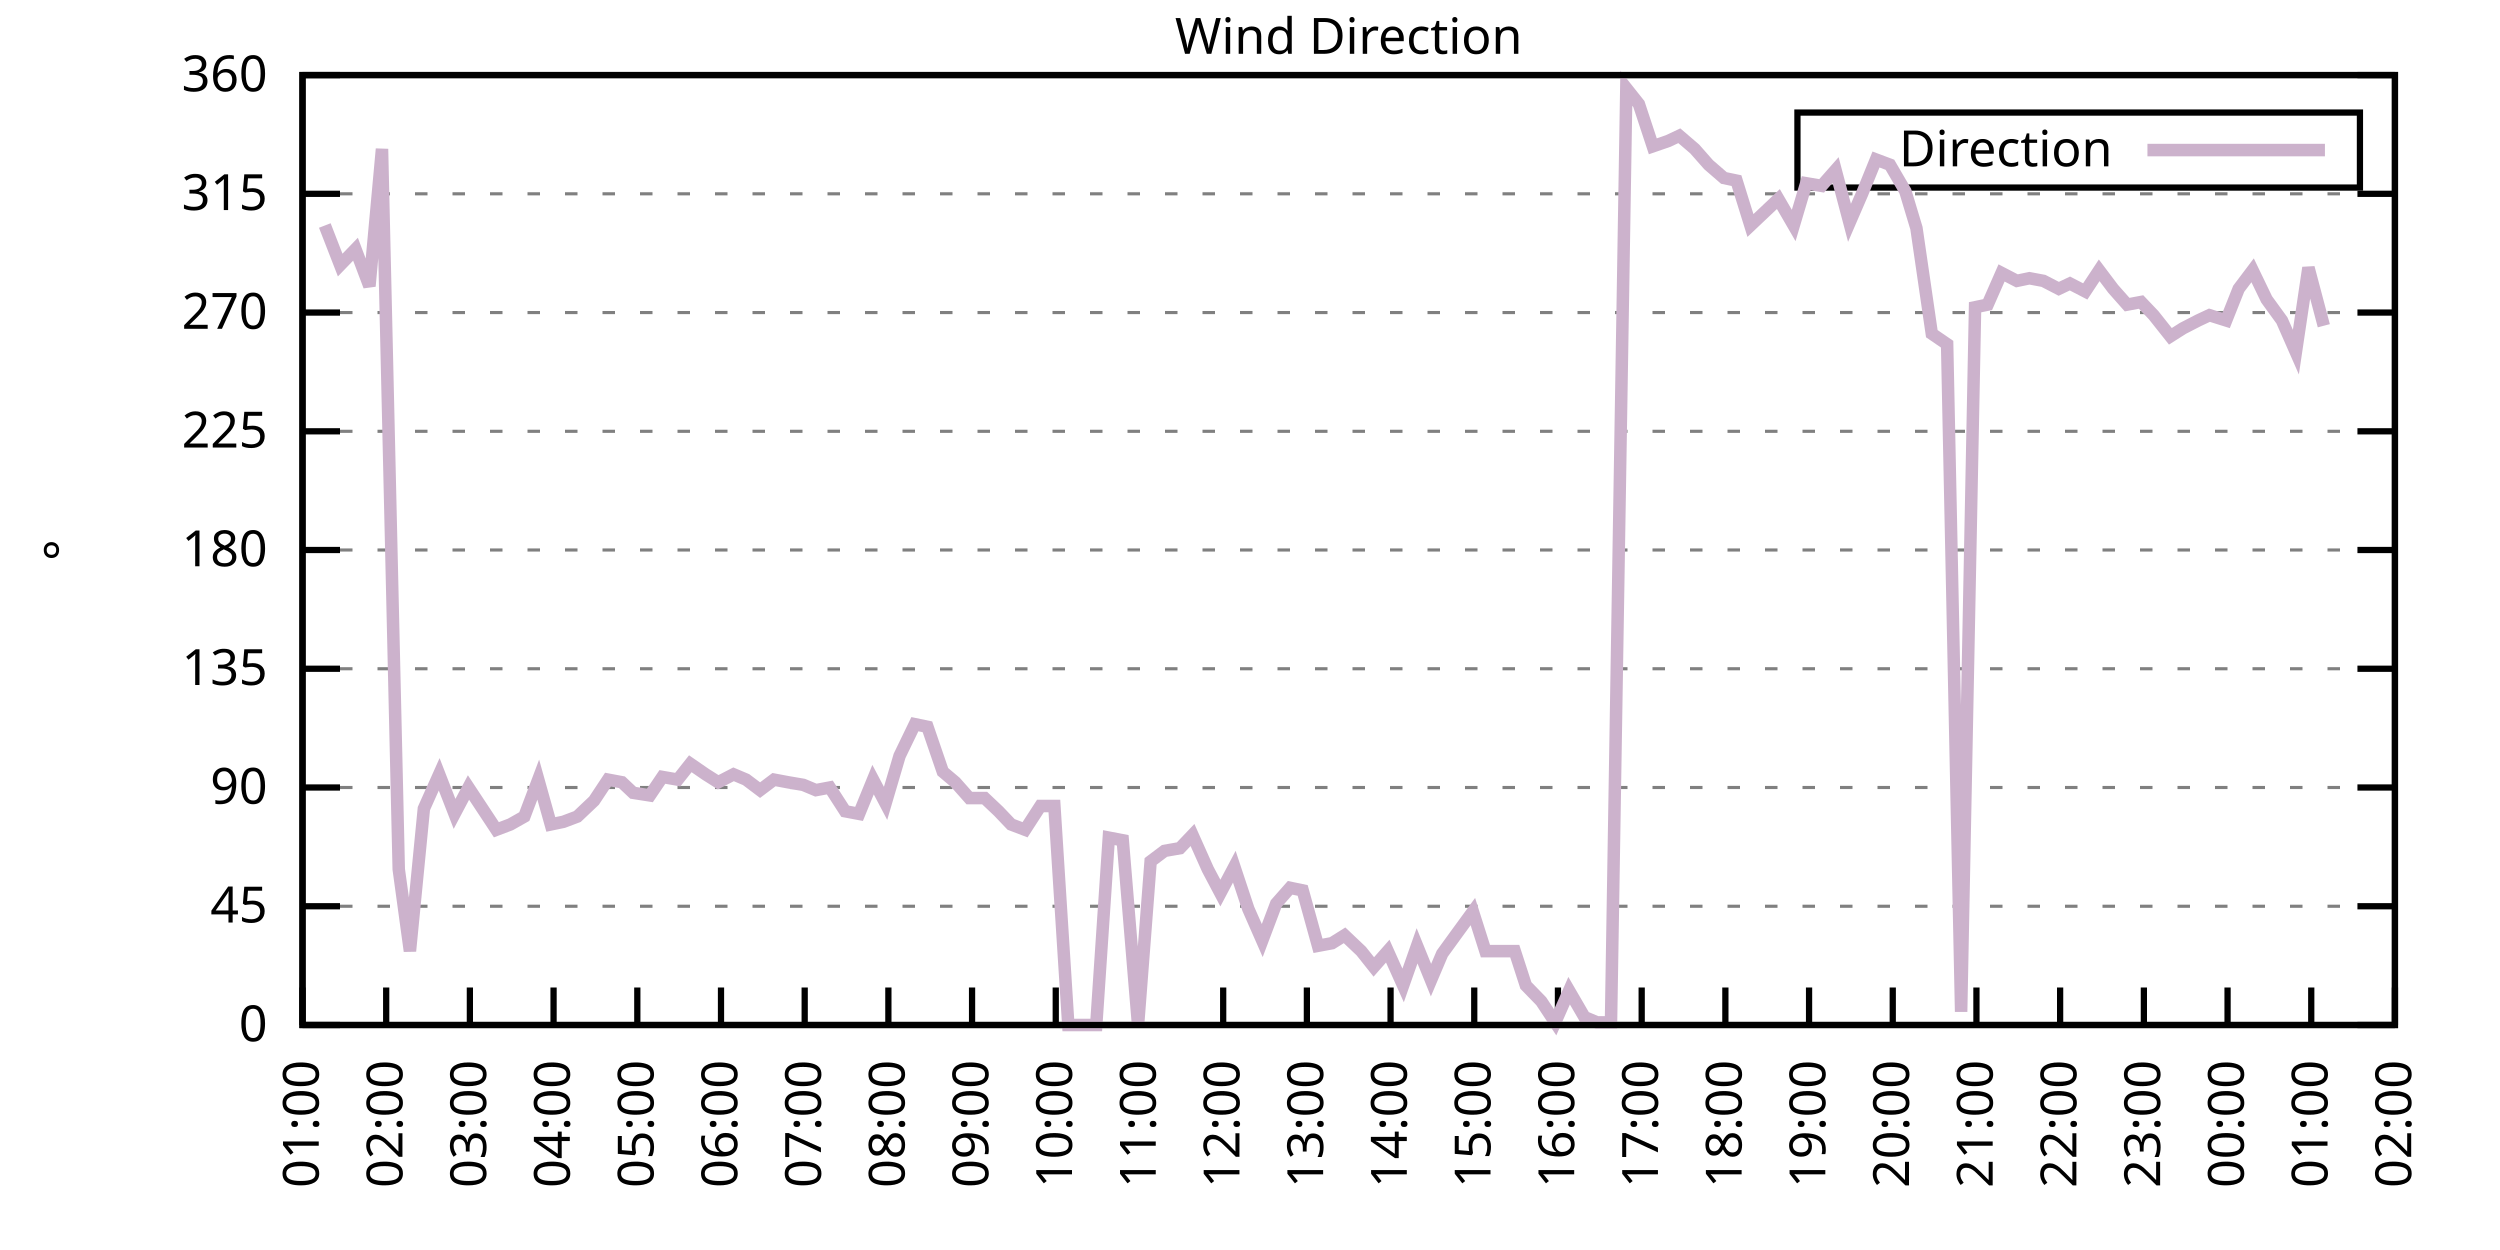
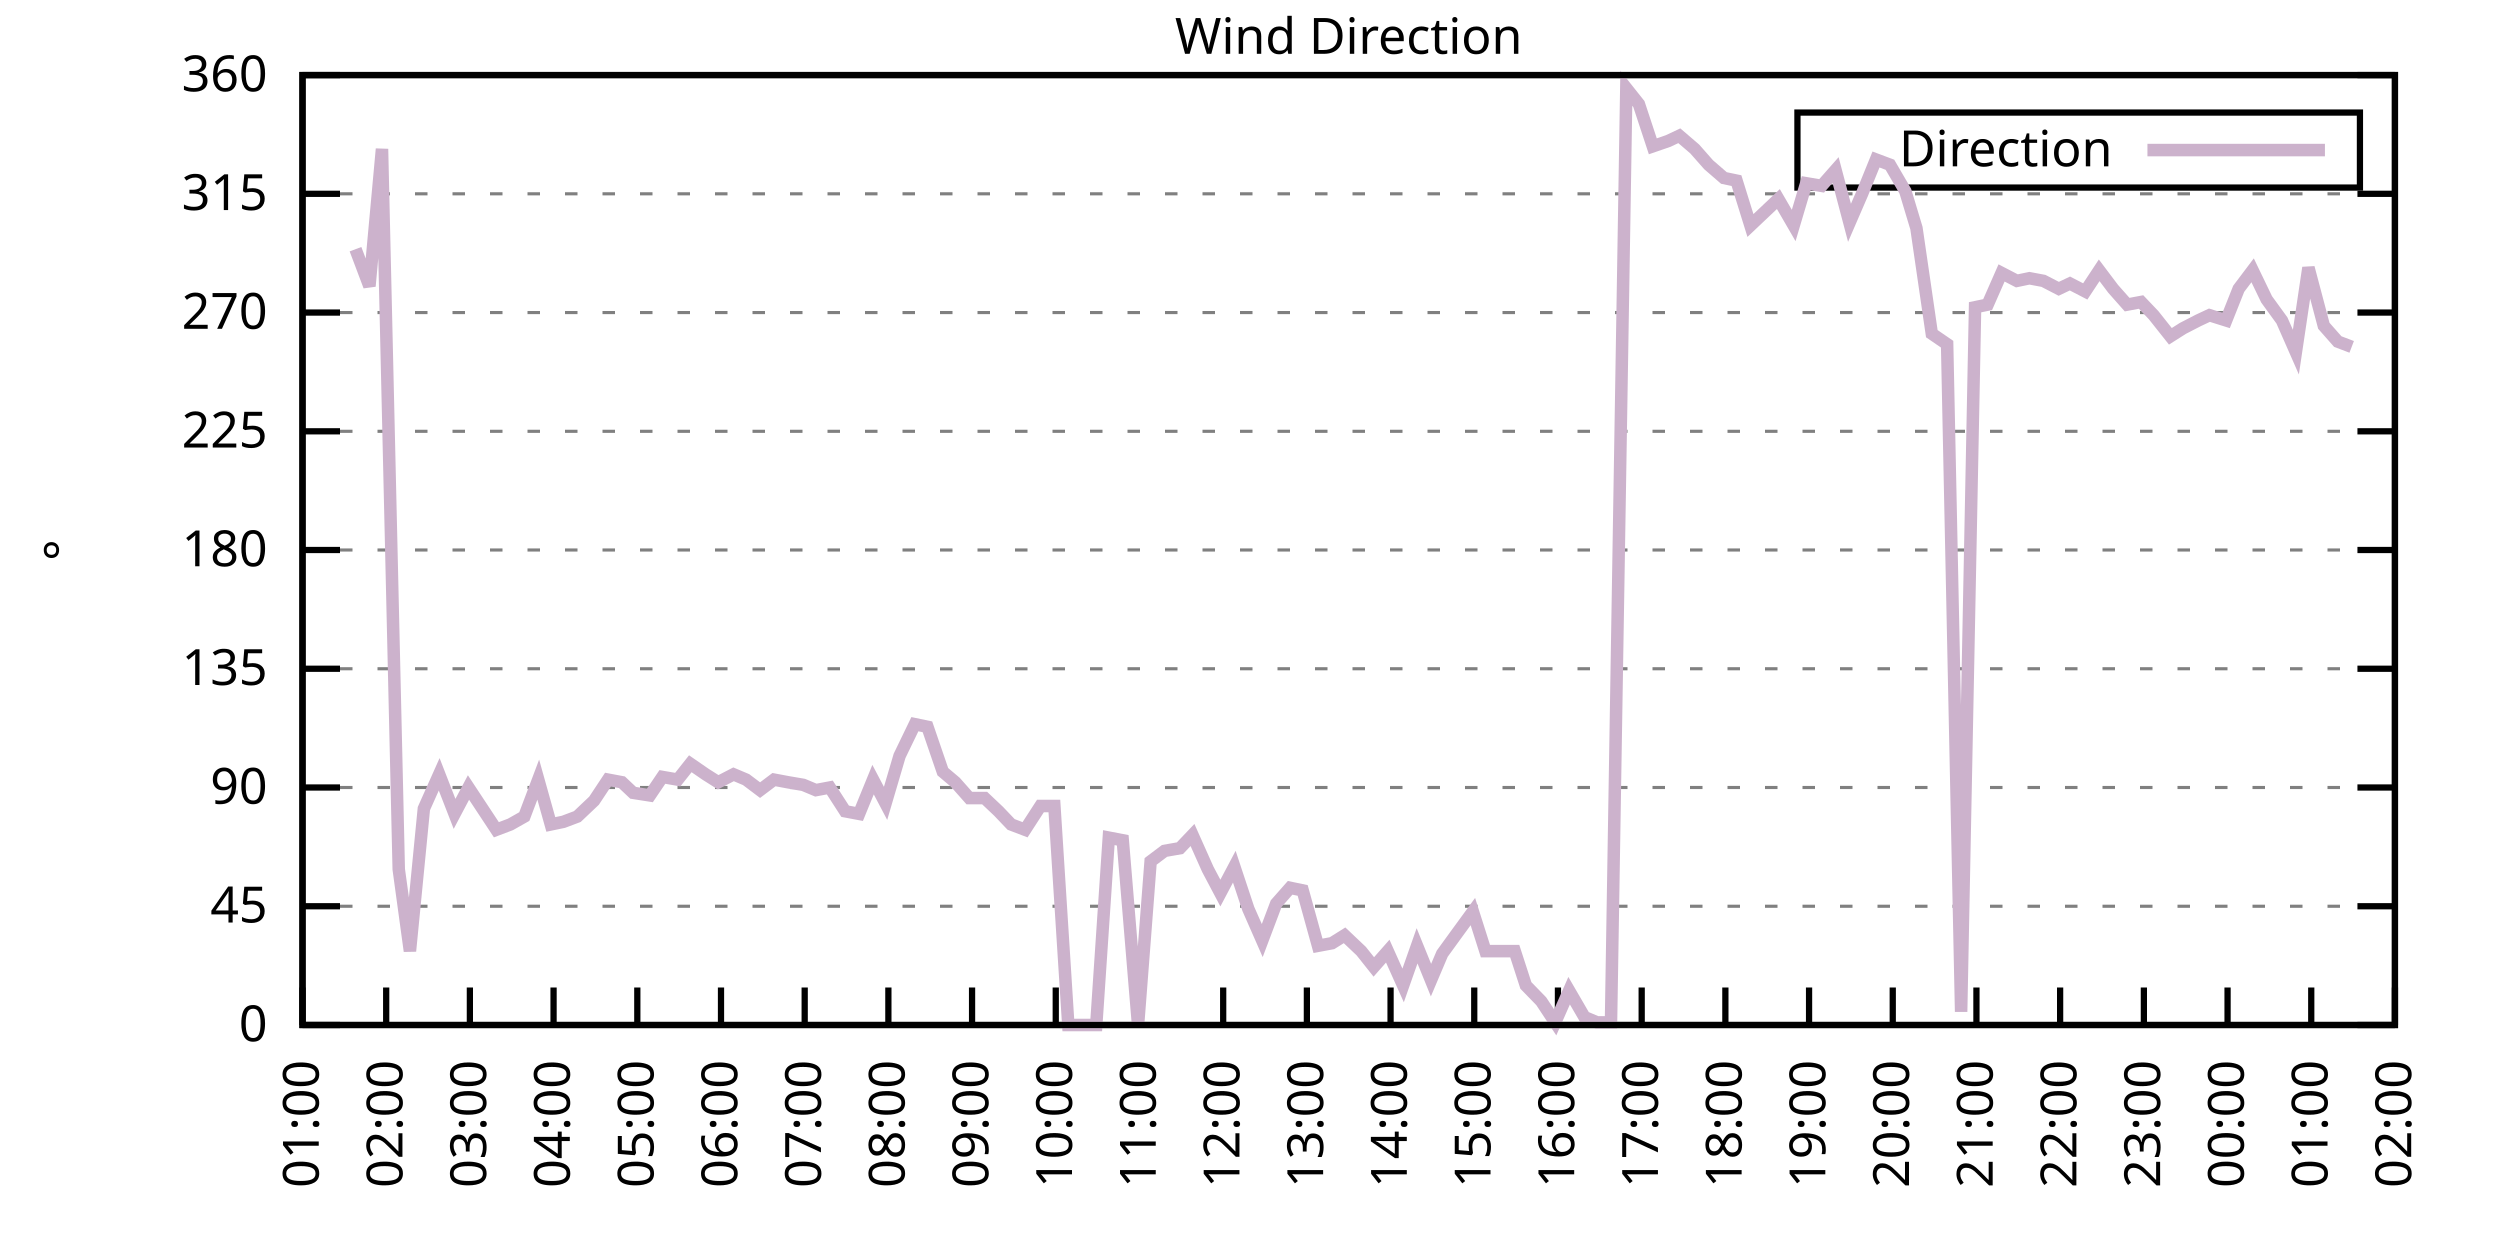
<svg xmlns="http://www.w3.org/2000/svg" xmlns:xlink="http://www.w3.org/1999/xlink" width="400" height="200" viewBox="0 0 400 200">
  <g id="gnuplot_canvas">
    <rect x="0" y="0" width="400" height="200" fill="none" />
    <defs>
      <circle id="gpDot" r="0.5" stroke-width="0.5" stroke="currentColor" />
      <path id="gpPt0" stroke-width="0.333" stroke="currentColor" d="M-1,0 h2 M0,-1 v2" />
      <path id="gpPt1" stroke-width="0.333" stroke="currentColor" d="M-1,-1 L1,1 M1,-1 L-1,1" />
      <path id="gpPt2" stroke-width="0.333" stroke="currentColor" d="M-1,0 L1,0 M0,-1 L0,1 M-1,-1 L1,1 M-1,1 L1,-1" />
      <rect id="gpPt3" stroke-width="0.333" stroke="currentColor" x="-1" y="-1" width="2" height="2" />
      <rect id="gpPt4" stroke-width="0.333" stroke="currentColor" fill="currentColor" x="-1" y="-1" width="2" height="2" />
      <circle id="gpPt5" stroke-width="0.333" stroke="currentColor" cx="0" cy="0" r="1" />
      <use xlink:href="#gpPt5" id="gpPt6" fill="currentColor" stroke="none" />
      <path id="gpPt7" stroke-width="0.333" stroke="currentColor" d="M0,-1.33 L-1.33,0.67 L1.33,0.67 z" />
      <use xlink:href="#gpPt7" id="gpPt8" fill="currentColor" stroke="none" />
      <use xlink:href="#gpPt7" id="gpPt9" stroke="currentColor" transform="rotate(180)" />
      <use xlink:href="#gpPt9" id="gpPt10" fill="currentColor" stroke="none" />
      <use xlink:href="#gpPt3" id="gpPt11" stroke="currentColor" transform="rotate(45)" />
      <use xlink:href="#gpPt11" id="gpPt12" fill="currentColor" stroke="none" />
      <path id="gpPt13" stroke-width="0.333" stroke="currentColor" d="M0,1.330 L1.265,0.411 L0.782,-1.067 L-0.782,-1.076 L-1.265,0.411 z" />
      <use xlink:href="#gpPt13" id="gpPt14" fill="currentColor" stroke="none" />
      <filter id="textbox" filterUnits="objectBoundingBox" x="0" y="0" height="1" width="1">
        <feFlood flood-color="white" flood-opacity="1" result="bgnd" />
        <feComposite in="SourceGraphic" in2="bgnd" operator="atop" />
      </filter>
      <filter id="greybox" filterUnits="objectBoundingBox" x="0" y="0" height="1" width="1">
        <feFlood flood-color="lightgrey" flood-opacity="1" result="grey" />
        <feComposite in="SourceGraphic" in2="grey" operator="atop" />
      </filter>
    </defs>
    <g fill="none" color="white" stroke="currentColor" stroke-width="1.00" stroke-linecap="butt" stroke-linejoin="miter">
</g>
    <g fill="none" color="black" stroke="currentColor" stroke-width="1.00" stroke-linecap="butt" stroke-linejoin="miter">
      <g stroke="none" shape-rendering="crispEdges">
        <polygon fill="rgb(255, 255, 255)" points="48.40,164.00 383.18,164.00 383.18,12.02 48.40,12.02 " />
      </g>
    </g>
    <g fill="none" color="black" stroke="currentColor" stroke-width="1.00" stroke-linecap="butt" stroke-linejoin="miter">
</g>
    <g fill="none" color="black" stroke="black" stroke-width="0.50" stroke-linecap="butt" stroke-linejoin="miter">
</g>
    <g fill="none" color="gray" stroke="currentColor" stroke-width="0.50" stroke-linecap="butt" stroke-linejoin="miter">
      <path stroke="gray" stroke-dasharray="2,4" class="gridline" d="M48.40,164.00 L383.19,164.00  " />
    </g>
    <g fill="none" color="gray" stroke="gray" stroke-width="1.00" stroke-linecap="butt" stroke-linejoin="miter">
</g>
    <g fill="none" color="black" stroke="currentColor" stroke-width="1.00" stroke-linecap="butt" stroke-linejoin="miter">
      <path stroke="black" d="M48.40,164.00 L54.40,164.00 M383.19,164.00 L377.19,164.00  " />
      <g transform="translate(42.80,166.60)" stroke="none" fill="black" font-family="Sans" font-size="8.00" text-anchor="end">
        <text>
          <tspan font-family="Sans"> 0</tspan>
        </text>
      </g>
    </g>
    <g fill="none" color="black" stroke="currentColor" stroke-width="1.00" stroke-linecap="butt" stroke-linejoin="miter">
</g>
    <g fill="none" color="black" stroke="black" stroke-width="0.50" stroke-linecap="butt" stroke-linejoin="miter">
</g>
    <g fill="none" color="gray" stroke="currentColor" stroke-width="0.50" stroke-linecap="butt" stroke-linejoin="miter">
      <path stroke="gray" stroke-dasharray="2,4" class="gridline" d="M48.40,145.00 L383.19,145.00  " />
    </g>
    <g fill="none" color="gray" stroke="gray" stroke-width="1.00" stroke-linecap="butt" stroke-linejoin="miter">
</g>
    <g fill="none" color="black" stroke="currentColor" stroke-width="1.00" stroke-linecap="butt" stroke-linejoin="miter">
      <path stroke="black" d="M48.40,145.00 L54.40,145.00 M383.19,145.00 L377.19,145.00  " />
      <g transform="translate(42.80,147.60)" stroke="none" fill="black" font-family="Sans" font-size="8.00" text-anchor="end">
        <text>
          <tspan font-family="Sans"> 45</tspan>
        </text>
      </g>
    </g>
    <g fill="none" color="black" stroke="currentColor" stroke-width="1.00" stroke-linecap="butt" stroke-linejoin="miter">
</g>
    <g fill="none" color="black" stroke="black" stroke-width="0.50" stroke-linecap="butt" stroke-linejoin="miter">
</g>
    <g fill="none" color="gray" stroke="currentColor" stroke-width="0.50" stroke-linecap="butt" stroke-linejoin="miter">
      <path stroke="gray" stroke-dasharray="2,4" class="gridline" d="M48.40,126.00 L383.19,126.00  " />
    </g>
    <g fill="none" color="gray" stroke="gray" stroke-width="1.00" stroke-linecap="butt" stroke-linejoin="miter">
</g>
    <g fill="none" color="black" stroke="currentColor" stroke-width="1.00" stroke-linecap="butt" stroke-linejoin="miter">
      <path stroke="black" d="M48.40,126.00 L54.40,126.00 M383.19,126.00 L377.19,126.00  " />
      <g transform="translate(42.80,128.60)" stroke="none" fill="black" font-family="Sans" font-size="8.00" text-anchor="end">
        <text>
          <tspan font-family="Sans"> 90</tspan>
        </text>
      </g>
    </g>
    <g fill="none" color="black" stroke="currentColor" stroke-width="1.00" stroke-linecap="butt" stroke-linejoin="miter">
</g>
    <g fill="none" color="black" stroke="black" stroke-width="0.50" stroke-linecap="butt" stroke-linejoin="miter">
</g>
    <g fill="none" color="gray" stroke="currentColor" stroke-width="0.50" stroke-linecap="butt" stroke-linejoin="miter">
      <path stroke="gray" stroke-dasharray="2,4" class="gridline" d="M48.40,107.00 L383.19,107.00  " />
    </g>
    <g fill="none" color="gray" stroke="gray" stroke-width="1.00" stroke-linecap="butt" stroke-linejoin="miter">
</g>
    <g fill="none" color="black" stroke="currentColor" stroke-width="1.00" stroke-linecap="butt" stroke-linejoin="miter">
      <path stroke="black" d="M48.40,107.00 L54.40,107.00 M383.19,107.00 L377.19,107.00  " />
      <g transform="translate(42.80,109.60)" stroke="none" fill="black" font-family="Sans" font-size="8.00" text-anchor="end">
        <text>
          <tspan font-family="Sans"> 135</tspan>
        </text>
      </g>
    </g>
    <g fill="none" color="black" stroke="currentColor" stroke-width="1.00" stroke-linecap="butt" stroke-linejoin="miter">
</g>
    <g fill="none" color="black" stroke="black" stroke-width="0.50" stroke-linecap="butt" stroke-linejoin="miter">
</g>
    <g fill="none" color="gray" stroke="currentColor" stroke-width="0.50" stroke-linecap="butt" stroke-linejoin="miter">
      <path stroke="gray" stroke-dasharray="2,4" class="gridline" d="M48.40,88.00 L383.19,88.00  " />
    </g>
    <g fill="none" color="gray" stroke="gray" stroke-width="1.00" stroke-linecap="butt" stroke-linejoin="miter">
</g>
    <g fill="none" color="black" stroke="currentColor" stroke-width="1.00" stroke-linecap="butt" stroke-linejoin="miter">
      <path stroke="black" d="M48.40,88.00 L54.40,88.00 M383.19,88.00 L377.19,88.00  " />
      <g transform="translate(42.80,90.60)" stroke="none" fill="black" font-family="Sans" font-size="8.00" text-anchor="end">
        <text>
          <tspan font-family="Sans"> 180</tspan>
        </text>
      </g>
    </g>
    <g fill="none" color="black" stroke="currentColor" stroke-width="1.00" stroke-linecap="butt" stroke-linejoin="miter">
</g>
    <g fill="none" color="black" stroke="black" stroke-width="0.50" stroke-linecap="butt" stroke-linejoin="miter">
</g>
    <g fill="none" color="gray" stroke="currentColor" stroke-width="0.50" stroke-linecap="butt" stroke-linejoin="miter">
      <path stroke="gray" stroke-dasharray="2,4" class="gridline" d="M48.40,69.01 L383.19,69.01  " />
    </g>
    <g fill="none" color="gray" stroke="gray" stroke-width="1.00" stroke-linecap="butt" stroke-linejoin="miter">
</g>
    <g fill="none" color="black" stroke="currentColor" stroke-width="1.00" stroke-linecap="butt" stroke-linejoin="miter">
      <path stroke="black" d="M48.40,69.01 L54.40,69.01 M383.19,69.01 L377.19,69.01  " />
      <g transform="translate(42.80,71.61)" stroke="none" fill="black" font-family="Sans" font-size="8.00" text-anchor="end">
        <text>
          <tspan font-family="Sans"> 225</tspan>
        </text>
      </g>
    </g>
    <g fill="none" color="black" stroke="currentColor" stroke-width="1.00" stroke-linecap="butt" stroke-linejoin="miter">
</g>
    <g fill="none" color="black" stroke="black" stroke-width="0.50" stroke-linecap="butt" stroke-linejoin="miter">
</g>
    <g fill="none" color="gray" stroke="currentColor" stroke-width="0.50" stroke-linecap="butt" stroke-linejoin="miter">
      <path stroke="gray" stroke-dasharray="2,4" class="gridline" d="M48.40,50.01 L383.19,50.01  " />
    </g>
    <g fill="none" color="gray" stroke="gray" stroke-width="1.00" stroke-linecap="butt" stroke-linejoin="miter">
</g>
    <g fill="none" color="black" stroke="currentColor" stroke-width="1.00" stroke-linecap="butt" stroke-linejoin="miter">
      <path stroke="black" d="M48.40,50.01 L54.40,50.01 M383.19,50.01 L377.19,50.01  " />
      <g transform="translate(42.80,52.61)" stroke="none" fill="black" font-family="Sans" font-size="8.00" text-anchor="end">
        <text>
          <tspan font-family="Sans"> 270</tspan>
        </text>
      </g>
    </g>
    <g fill="none" color="black" stroke="currentColor" stroke-width="1.00" stroke-linecap="butt" stroke-linejoin="miter">
</g>
    <g fill="none" color="black" stroke="black" stroke-width="0.50" stroke-linecap="butt" stroke-linejoin="miter">
</g>
    <g fill="none" color="gray" stroke="currentColor" stroke-width="0.50" stroke-linecap="butt" stroke-linejoin="miter">
      <path stroke="gray" stroke-dasharray="2,4" class="gridline" d="M48.40,31.01 L383.19,31.01  " />
    </g>
    <g fill="none" color="gray" stroke="gray" stroke-width="1.00" stroke-linecap="butt" stroke-linejoin="miter">
</g>
    <g fill="none" color="black" stroke="currentColor" stroke-width="1.00" stroke-linecap="butt" stroke-linejoin="miter">
      <path stroke="black" d="M48.40,31.01 L54.40,31.01 M383.19,31.01 L377.19,31.01  " />
      <g transform="translate(42.80,33.61)" stroke="none" fill="black" font-family="Sans" font-size="8.00" text-anchor="end">
        <text>
          <tspan font-family="Sans"> 315</tspan>
        </text>
      </g>
    </g>
    <g fill="none" color="black" stroke="currentColor" stroke-width="1.00" stroke-linecap="butt" stroke-linejoin="miter">
</g>
    <g fill="none" color="black" stroke="black" stroke-width="0.50" stroke-linecap="butt" stroke-linejoin="miter">
</g>
    <g fill="none" color="gray" stroke="currentColor" stroke-width="0.50" stroke-linecap="butt" stroke-linejoin="miter">
      <path stroke="gray" stroke-dasharray="2,4" class="gridline" d="M48.40,12.01 L383.19,12.01  " />
    </g>
    <g fill="none" color="gray" stroke="gray" stroke-width="1.00" stroke-linecap="butt" stroke-linejoin="miter">
</g>
    <g fill="none" color="black" stroke="currentColor" stroke-width="1.00" stroke-linecap="butt" stroke-linejoin="miter">
      <path stroke="black" d="M48.40,12.01 L54.40,12.01 M383.19,12.01 L377.19,12.01  " />
      <g transform="translate(42.80,14.61)" stroke="none" fill="black" font-family="Sans" font-size="8.00" text-anchor="end">
        <text>
          <tspan font-family="Sans"> 360</tspan>
        </text>
      </g>
    </g>
    <g fill="none" color="black" stroke="currentColor" stroke-width="1.00" stroke-linecap="butt" stroke-linejoin="miter">
      <path stroke="black" d="M48.40,164.00 L48.40,158.00  " />
      <g transform="translate(51.00,169.60) rotate(270.00)" stroke="none" fill="black" font-family="Sans" font-size="8.00" text-anchor="end">
        <text>
          <tspan font-family="Sans">01:00</tspan>
        </text>
      </g>
    </g>
    <g fill="none" color="black" stroke="currentColor" stroke-width="1.00" stroke-linecap="butt" stroke-linejoin="miter">
      <path stroke="black" d="M61.79,164.00 L61.79,158.00  " />
      <g transform="translate(64.39,169.60) rotate(270.00)" stroke="none" fill="black" font-family="Sans" font-size="8.00" text-anchor="end">
        <text>
          <tspan font-family="Sans">02:00</tspan>
        </text>
      </g>
    </g>
    <g fill="none" color="black" stroke="currentColor" stroke-width="1.00" stroke-linecap="butt" stroke-linejoin="miter">
      <path stroke="black" d="M75.18,164.00 L75.18,158.00  " />
      <g transform="translate(77.78,169.60) rotate(270.00)" stroke="none" fill="black" font-family="Sans" font-size="8.00" text-anchor="end">
        <text>
          <tspan font-family="Sans">03:00</tspan>
        </text>
      </g>
    </g>
    <g fill="none" color="black" stroke="currentColor" stroke-width="1.00" stroke-linecap="butt" stroke-linejoin="miter">
      <path stroke="black" d="M88.57,164.00 L88.57,158.00  " />
      <g transform="translate(91.17,169.60) rotate(270.00)" stroke="none" fill="black" font-family="Sans" font-size="8.00" text-anchor="end">
        <text>
          <tspan font-family="Sans">04:00</tspan>
        </text>
      </g>
    </g>
    <g fill="none" color="black" stroke="currentColor" stroke-width="1.00" stroke-linecap="butt" stroke-linejoin="miter">
      <path stroke="black" d="M101.97,164.00 L101.97,158.00  " />
      <g transform="translate(104.57,169.60) rotate(270.00)" stroke="none" fill="black" font-family="Sans" font-size="8.00" text-anchor="end">
        <text>
          <tspan font-family="Sans">05:00</tspan>
        </text>
      </g>
    </g>
    <g fill="none" color="black" stroke="currentColor" stroke-width="1.00" stroke-linecap="butt" stroke-linejoin="miter">
      <path stroke="black" d="M115.36,164.00 L115.36,158.00  " />
      <g transform="translate(117.96,169.60) rotate(270.00)" stroke="none" fill="black" font-family="Sans" font-size="8.00" text-anchor="end">
        <text>
          <tspan font-family="Sans">06:00</tspan>
        </text>
      </g>
    </g>
    <g fill="none" color="black" stroke="currentColor" stroke-width="1.00" stroke-linecap="butt" stroke-linejoin="miter">
      <path stroke="black" d="M128.75,164.00 L128.75,158.00  " />
      <g transform="translate(131.35,169.60) rotate(270.00)" stroke="none" fill="black" font-family="Sans" font-size="8.00" text-anchor="end">
        <text>
          <tspan font-family="Sans">07:00</tspan>
        </text>
      </g>
    </g>
    <g fill="none" color="black" stroke="currentColor" stroke-width="1.00" stroke-linecap="butt" stroke-linejoin="miter">
      <path stroke="black" d="M142.14,164.00 L142.14,158.00  " />
      <g transform="translate(144.74,169.60) rotate(270.00)" stroke="none" fill="black" font-family="Sans" font-size="8.00" text-anchor="end">
        <text>
          <tspan font-family="Sans">08:00</tspan>
        </text>
      </g>
    </g>
    <g fill="none" color="black" stroke="currentColor" stroke-width="1.00" stroke-linecap="butt" stroke-linejoin="miter">
      <path stroke="black" d="M155.53,164.00 L155.53,158.00  " />
      <g transform="translate(158.13,169.60) rotate(270.00)" stroke="none" fill="black" font-family="Sans" font-size="8.00" text-anchor="end">
        <text>
          <tspan font-family="Sans">09:00</tspan>
        </text>
      </g>
    </g>
    <g fill="none" color="black" stroke="currentColor" stroke-width="1.00" stroke-linecap="butt" stroke-linejoin="miter">
      <path stroke="black" d="M168.92,164.00 L168.92,158.00  " />
      <g transform="translate(171.52,169.60) rotate(270.00)" stroke="none" fill="black" font-family="Sans" font-size="8.00" text-anchor="end">
        <text>
          <tspan font-family="Sans">10:00</tspan>
        </text>
      </g>
    </g>
    <g fill="none" color="black" stroke="currentColor" stroke-width="1.00" stroke-linecap="butt" stroke-linejoin="miter">
      <path stroke="black" d="M182.32,164.00 L182.32,158.00  " />
      <g transform="translate(184.92,169.60) rotate(270.00)" stroke="none" fill="black" font-family="Sans" font-size="8.00" text-anchor="end">
        <text>
          <tspan font-family="Sans">11:00</tspan>
        </text>
      </g>
    </g>
    <g fill="none" color="black" stroke="currentColor" stroke-width="1.00" stroke-linecap="butt" stroke-linejoin="miter">
      <path stroke="black" d="M195.71,164.00 L195.71,158.00  " />
      <g transform="translate(198.31,169.60) rotate(270.00)" stroke="none" fill="black" font-family="Sans" font-size="8.00" text-anchor="end">
        <text>
          <tspan font-family="Sans">12:00</tspan>
        </text>
      </g>
    </g>
    <g fill="none" color="black" stroke="currentColor" stroke-width="1.00" stroke-linecap="butt" stroke-linejoin="miter">
      <path stroke="black" d="M209.10,164.00 L209.10,158.00  " />
      <g transform="translate(211.70,169.60) rotate(270.00)" stroke="none" fill="black" font-family="Sans" font-size="8.00" text-anchor="end">
        <text>
          <tspan font-family="Sans">13:00</tspan>
        </text>
      </g>
    </g>
    <g fill="none" color="black" stroke="currentColor" stroke-width="1.00" stroke-linecap="butt" stroke-linejoin="miter">
      <path stroke="black" d="M222.49,164.00 L222.49,158.00  " />
      <g transform="translate(225.09,169.60) rotate(270.00)" stroke="none" fill="black" font-family="Sans" font-size="8.00" text-anchor="end">
        <text>
          <tspan font-family="Sans">14:00</tspan>
        </text>
      </g>
    </g>
    <g fill="none" color="black" stroke="currentColor" stroke-width="1.00" stroke-linecap="butt" stroke-linejoin="miter">
      <path stroke="black" d="M235.88,164.00 L235.88,158.00  " />
      <g transform="translate(238.48,169.60) rotate(270.00)" stroke="none" fill="black" font-family="Sans" font-size="8.00" text-anchor="end">
        <text>
          <tspan font-family="Sans">15:00</tspan>
        </text>
      </g>
    </g>
    <g fill="none" color="black" stroke="currentColor" stroke-width="1.00" stroke-linecap="butt" stroke-linejoin="miter">
      <path stroke="black" d="M249.27,164.00 L249.27,158.00  " />
      <g transform="translate(251.87,169.60) rotate(270.00)" stroke="none" fill="black" font-family="Sans" font-size="8.00" text-anchor="end">
        <text>
          <tspan font-family="Sans">16:00</tspan>
        </text>
      </g>
    </g>
    <g fill="none" color="black" stroke="currentColor" stroke-width="1.00" stroke-linecap="butt" stroke-linejoin="miter">
      <path stroke="black" d="M262.67,164.00 L262.67,158.00  " />
      <g transform="translate(265.27,169.60) rotate(270.00)" stroke="none" fill="black" font-family="Sans" font-size="8.00" text-anchor="end">
        <text>
          <tspan font-family="Sans">17:00</tspan>
        </text>
      </g>
    </g>
    <g fill="none" color="black" stroke="currentColor" stroke-width="1.00" stroke-linecap="butt" stroke-linejoin="miter">
      <path stroke="black" d="M276.06,164.00 L276.06,158.00  " />
      <g transform="translate(278.66,169.60) rotate(270.00)" stroke="none" fill="black" font-family="Sans" font-size="8.00" text-anchor="end">
        <text>
          <tspan font-family="Sans">18:00</tspan>
        </text>
      </g>
    </g>
    <g fill="none" color="black" stroke="currentColor" stroke-width="1.00" stroke-linecap="butt" stroke-linejoin="miter">
      <path stroke="black" d="M289.45,164.00 L289.45,158.00  " />
      <g transform="translate(292.05,169.60) rotate(270.00)" stroke="none" fill="black" font-family="Sans" font-size="8.00" text-anchor="end">
        <text>
          <tspan font-family="Sans">19:00</tspan>
        </text>
      </g>
    </g>
    <g fill="none" color="black" stroke="currentColor" stroke-width="1.00" stroke-linecap="butt" stroke-linejoin="miter">
      <path stroke="black" d="M302.84,164.00 L302.84,158.00  " />
      <g transform="translate(305.44,169.60) rotate(270.00)" stroke="none" fill="black" font-family="Sans" font-size="8.00" text-anchor="end">
        <text>
          <tspan font-family="Sans">20:00</tspan>
        </text>
      </g>
    </g>
    <g fill="none" color="black" stroke="currentColor" stroke-width="1.00" stroke-linecap="butt" stroke-linejoin="miter">
      <path stroke="black" d="M316.23,164.00 L316.23,158.00  " />
      <g transform="translate(318.83,169.60) rotate(270.00)" stroke="none" fill="black" font-family="Sans" font-size="8.00" text-anchor="end">
        <text>
          <tspan font-family="Sans">21:00</tspan>
        </text>
      </g>
    </g>
    <g fill="none" color="black" stroke="currentColor" stroke-width="1.00" stroke-linecap="butt" stroke-linejoin="miter">
      <path stroke="black" d="M329.62,164.00 L329.62,158.00  " />
      <g transform="translate(332.22,169.60) rotate(270.00)" stroke="none" fill="black" font-family="Sans" font-size="8.00" text-anchor="end">
        <text>
          <tspan font-family="Sans">22:00</tspan>
        </text>
      </g>
    </g>
    <g fill="none" color="black" stroke="currentColor" stroke-width="1.00" stroke-linecap="butt" stroke-linejoin="miter">
      <path stroke="black" d="M343.02,164.00 L343.02,158.00  " />
      <g transform="translate(345.62,169.60) rotate(270.00)" stroke="none" fill="black" font-family="Sans" font-size="8.00" text-anchor="end">
        <text>
          <tspan font-family="Sans">23:00</tspan>
        </text>
      </g>
    </g>
    <g fill="none" color="black" stroke="currentColor" stroke-width="1.00" stroke-linecap="butt" stroke-linejoin="miter">
      <path stroke="black" d="M356.41,164.00 L356.41,158.00  " />
      <g transform="translate(359.01,169.60) rotate(270.00)" stroke="none" fill="black" font-family="Sans" font-size="8.00" text-anchor="end">
        <text>
          <tspan font-family="Sans">00:00</tspan>
        </text>
      </g>
    </g>
    <g fill="none" color="black" stroke="currentColor" stroke-width="1.00" stroke-linecap="butt" stroke-linejoin="miter">
      <path stroke="black" d="M369.80,164.00 L369.80,158.00  " />
      <g transform="translate(372.40,169.60) rotate(270.00)" stroke="none" fill="black" font-family="Sans" font-size="8.00" text-anchor="end">
        <text>
          <tspan font-family="Sans">01:00</tspan>
        </text>
      </g>
    </g>
    <g fill="none" color="black" stroke="currentColor" stroke-width="1.00" stroke-linecap="butt" stroke-linejoin="miter">
      <path stroke="black" d="M383.19,164.00 L383.19,158.00  " />
      <g transform="translate(385.79,169.60) rotate(270.00)" stroke="none" fill="black" font-family="Sans" font-size="8.00" text-anchor="end">
        <text>
          <tspan font-family="Sans">02:00</tspan>
        </text>
      </g>
    </g>
    <g fill="none" color="black" stroke="currentColor" stroke-width="1.00" stroke-linecap="butt" stroke-linejoin="miter">
</g>
    <g fill="none" color="black" stroke="currentColor" stroke-width="1.00" stroke-linecap="butt" stroke-linejoin="miter">
      <path stroke="black" d="M48.40,12.01 L48.40,164.00 L383.19,164.00 L383.19,12.01 L48.40,12.01 Z  " />
    </g>
    <g fill="none" color="black" stroke="currentColor" stroke-width="1.00" stroke-linecap="butt" stroke-linejoin="miter">
</g>
    <g fill="none" color="black" stroke="currentColor" stroke-width="1.00" stroke-linecap="butt" stroke-linejoin="miter">
      <path stroke="black" d="M287.59,30.01 L287.59,18.01 L377.59,18.01 L377.59,30.01 L287.59,30.01 Z  " />
    </g>
    <g id="Wind_direction_plot_1">
      <g fill="none" color="white" stroke="black" stroke-width="2.00" stroke-linecap="butt" stroke-linejoin="miter">
</g>
      <g fill="none" color="black" stroke="currentColor" stroke-width="2.00" stroke-linecap="butt" stroke-linejoin="miter">
        <g transform="translate(337.99,26.61)" stroke="none" fill="black" font-family="Sans" font-size="8.00" text-anchor="end">
          <text>
            <tspan font-family="Sans">Direction</tspan>
          </text>
        </g>
      </g>
      <g fill="none" color="black" stroke="currentColor" stroke-width="2.00" stroke-linecap="butt" stroke-linejoin="miter">
-         <path stroke="rgb(204, 178, 204)" d="M343.59,24.01 L371.99,24.01 M51.97,36.08 L54.43,42.41 L56.88,39.87 L59.11,45.79 L61.12,23.83 L63.80,139.09   L65.59,152.18 L67.82,129.38 L70.27,123.89 L72.73,130.22 L74.96,126.00 L77.19,129.38 L79.42,132.76 L81.66,131.91   L83.89,130.65 L86.12,124.74 L88.13,131.91 L90.14,131.49 L92.37,130.65 L95.05,128.11 L97.28,124.74 L99.51,125.16   L101.30,126.85 L103.98,127.27 L105.98,124.31 L108.44,124.74 L110.45,122.20 L112.90,123.89 L114.91,125.16 L117.37,123.89   L119.38,124.74 L121.61,126.42 L123.84,124.74 L126.07,125.16 L128.53,125.58 L130.54,126.42 L132.77,126.00 L135.22,129.80   L137.45,130.22 L139.69,124.74 L141.69,128.54 L143.93,120.94 L146.38,115.87 L148.39,116.29 L150.85,123.47 L152.85,125.16   L155.09,127.69 L157.54,127.69 L159.77,129.80 L161.78,131.91 L164.01,132.76 L166.47,128.96 L168.70,128.96 L170.93,164.00   L173.17,164.00 L175.40,164.00 L177.41,134.02 L179.64,134.45 L182.09,164.00 L184.10,137.82 L186.33,136.14 L188.79,135.71   L190.80,133.60 L193.25,139.09 L195.26,142.89 L197.49,138.67 L199.73,145.42 L201.96,150.49 L204.19,144.58 L206.42,142.05   L208.43,142.47 L210.88,151.33 L213.12,150.91 L215.13,149.65 L217.80,152.18 L219.81,154.71 L222.04,152.18 L224.50,157.67   L226.73,151.33 L228.96,156.82 L230.75,152.60 L233.20,149.22 L235.66,145.85 L237.67,152.18 L240.12,152.18 L242.36,152.18   L244.14,157.67 L246.60,160.20 L248.83,163.58 L251.06,158.51 L253.51,162.73 L255.52,163.58 L257.76,163.58 L260.21,14.12   L262.22,16.65 L264.45,23.41 L266.91,22.56 L268.69,21.72 L271.15,23.83 L273.38,26.36 L275.83,28.48 L277.84,28.90   L280.07,36.08 L282.31,33.96 L284.54,31.85 L286.99,36.08 L289.00,29.32 L291.46,29.74 L293.69,27.21 L295.92,35.65   L297.93,31.01 L300.16,25.52 L302.39,26.36 L304.85,30.59 L306.63,36.50 L309.09,53.39 L311.54,55.07 L313.78,161.89   L316.01,49.16 L318.02,48.74 L320.25,43.67 L322.70,44.94 L324.71,44.52 L326.95,44.94 L329.40,46.21 L331.19,45.36   L333.64,46.63 L335.87,43.25 L338.10,46.21 L340.34,48.74 L342.57,48.32 L344.58,50.43 L347.26,53.81 L349.26,52.54   L351.72,51.27 L353.51,50.43 L356.18,51.27 L358.19,46.21 L360.42,43.25 L362.66,47.90 L365.11,51.27 L367.34,56.34   L369.35,42.83 L371.81,52.12  " />
+         <path stroke="rgb(204, 178, 204)" d="M343.59,24.01 L371.99,24.01 M56.88,39.87 L59.11,45.79 L61.12,23.83 L63.80,139.09 L65.59,152.18 L67.82,129.38   L70.27,123.89 L72.73,130.22 L74.96,126.00 L77.19,129.38 L79.42,132.76 L81.66,131.91 L83.89,130.65 L86.12,124.74   L88.13,131.91 L90.14,131.49 L92.37,130.65 L95.05,128.11 L97.28,124.74 L99.51,125.16 L101.30,126.85 L103.98,127.27   L105.98,124.31 L108.44,124.74 L110.45,122.20 L112.90,123.89 L114.91,125.16 L117.37,123.89 L119.38,124.74 L121.61,126.42   L123.84,124.74 L126.07,125.16 L128.53,125.58 L130.54,126.42 L132.77,126.00 L135.22,129.80 L137.45,130.22 L139.69,124.74   L141.69,128.54 L143.93,120.94 L146.38,115.87 L148.39,116.29 L150.85,123.47 L152.85,125.16 L155.09,127.69 L157.54,127.69   L159.77,129.80 L161.78,131.91 L164.01,132.76 L166.47,128.96 L168.70,128.96 L170.93,164.00 L173.17,164.00 L175.40,164.00   L177.41,134.02 L179.64,134.45 L182.09,164.00 L184.10,137.82 L186.33,136.14 L188.79,135.71 L190.80,133.60 L193.25,139.09   L195.26,142.89 L197.49,138.67 L199.73,145.42 L201.96,150.49 L204.19,144.58 L206.42,142.05 L208.43,142.47 L210.88,151.33   L213.12,150.91 L215.13,149.65 L217.80,152.18 L219.81,154.71 L222.04,152.18 L224.50,157.67 L226.73,151.33 L228.96,156.82   L230.75,152.60 L233.20,149.22 L235.66,145.85 L237.67,152.18 L240.12,152.18 L242.36,152.18 L244.14,157.67 L246.60,160.20   L248.83,163.58 L251.06,158.51 L253.51,162.73 L255.52,163.58 L257.76,163.58 L260.21,14.12 L262.22,16.65 L264.45,23.41   L266.91,22.56 L268.69,21.72 L271.15,23.83 L273.38,26.36 L275.83,28.48 L277.84,28.90 L280.07,36.08 L282.31,33.96   L284.54,31.85 L286.99,36.08 L289.00,29.32 L291.46,29.74 L293.69,27.21 L295.92,35.65 L297.93,31.01 L300.16,25.52   L302.39,26.36 L304.85,30.59 L306.63,36.50 L309.09,53.39 L311.54,55.07 L313.78,161.89 L316.01,49.16 L318.02,48.74   L320.25,43.67 L322.70,44.94 L324.71,44.52 L326.95,44.94 L329.40,46.21 L331.19,45.36 L333.64,46.63 L335.87,43.25   L338.10,46.21 L340.34,48.74 L342.57,48.32 L344.58,50.43 L347.26,53.81 L349.26,52.54 L351.72,51.27 L353.51,50.43   L356.18,51.27 L358.19,46.21 L360.42,43.25 L362.66,47.90 L365.11,51.27 L367.34,56.34 L369.35,42.83 L371.81,52.12   L374.04,54.65 L376.27,55.50  " />
      </g>
    </g>
    <g fill="none" color="black" stroke="currentColor" stroke-width="2.00" stroke-linecap="butt" stroke-linejoin="miter">
</g>
    <g fill="none" color="black" stroke="black" stroke-width="1.00" stroke-linecap="butt" stroke-linejoin="miter">
</g>
    <g fill="none" color="black" stroke="currentColor" stroke-width="1.00" stroke-linecap="butt" stroke-linejoin="miter">
      <path stroke="black" d="M48.40,12.01 L48.40,164.00 L383.19,164.00 L383.19,12.01 L48.40,12.01 Z  " />
      <g transform="translate(12.80,88.01) rotate(270.00)" stroke="none" fill="black" font-family="Sans" font-size="8.00" text-anchor="middle">
        <text>
          <tspan font-family="Sans">°</tspan>
        </text>
      </g>
    </g>
    <g fill="none" color="black" stroke="currentColor" stroke-width="1.00" stroke-linecap="butt" stroke-linejoin="miter">
</g>
    <g fill="none" color="black" stroke="currentColor" stroke-width="1.00" stroke-linecap="butt" stroke-linejoin="miter">
      <g transform="translate(215.79,8.61)" stroke="none" fill="black" font-family="Sans" font-size="8.00" text-anchor="middle">
        <text>
          <tspan font-family="Sans">Wind Direction</tspan>
        </text>
      </g>
    </g>
    <g fill="none" color="black" stroke="currentColor" stroke-width="1.00" stroke-linecap="butt" stroke-linejoin="miter">
</g>
  </g>
</svg>
